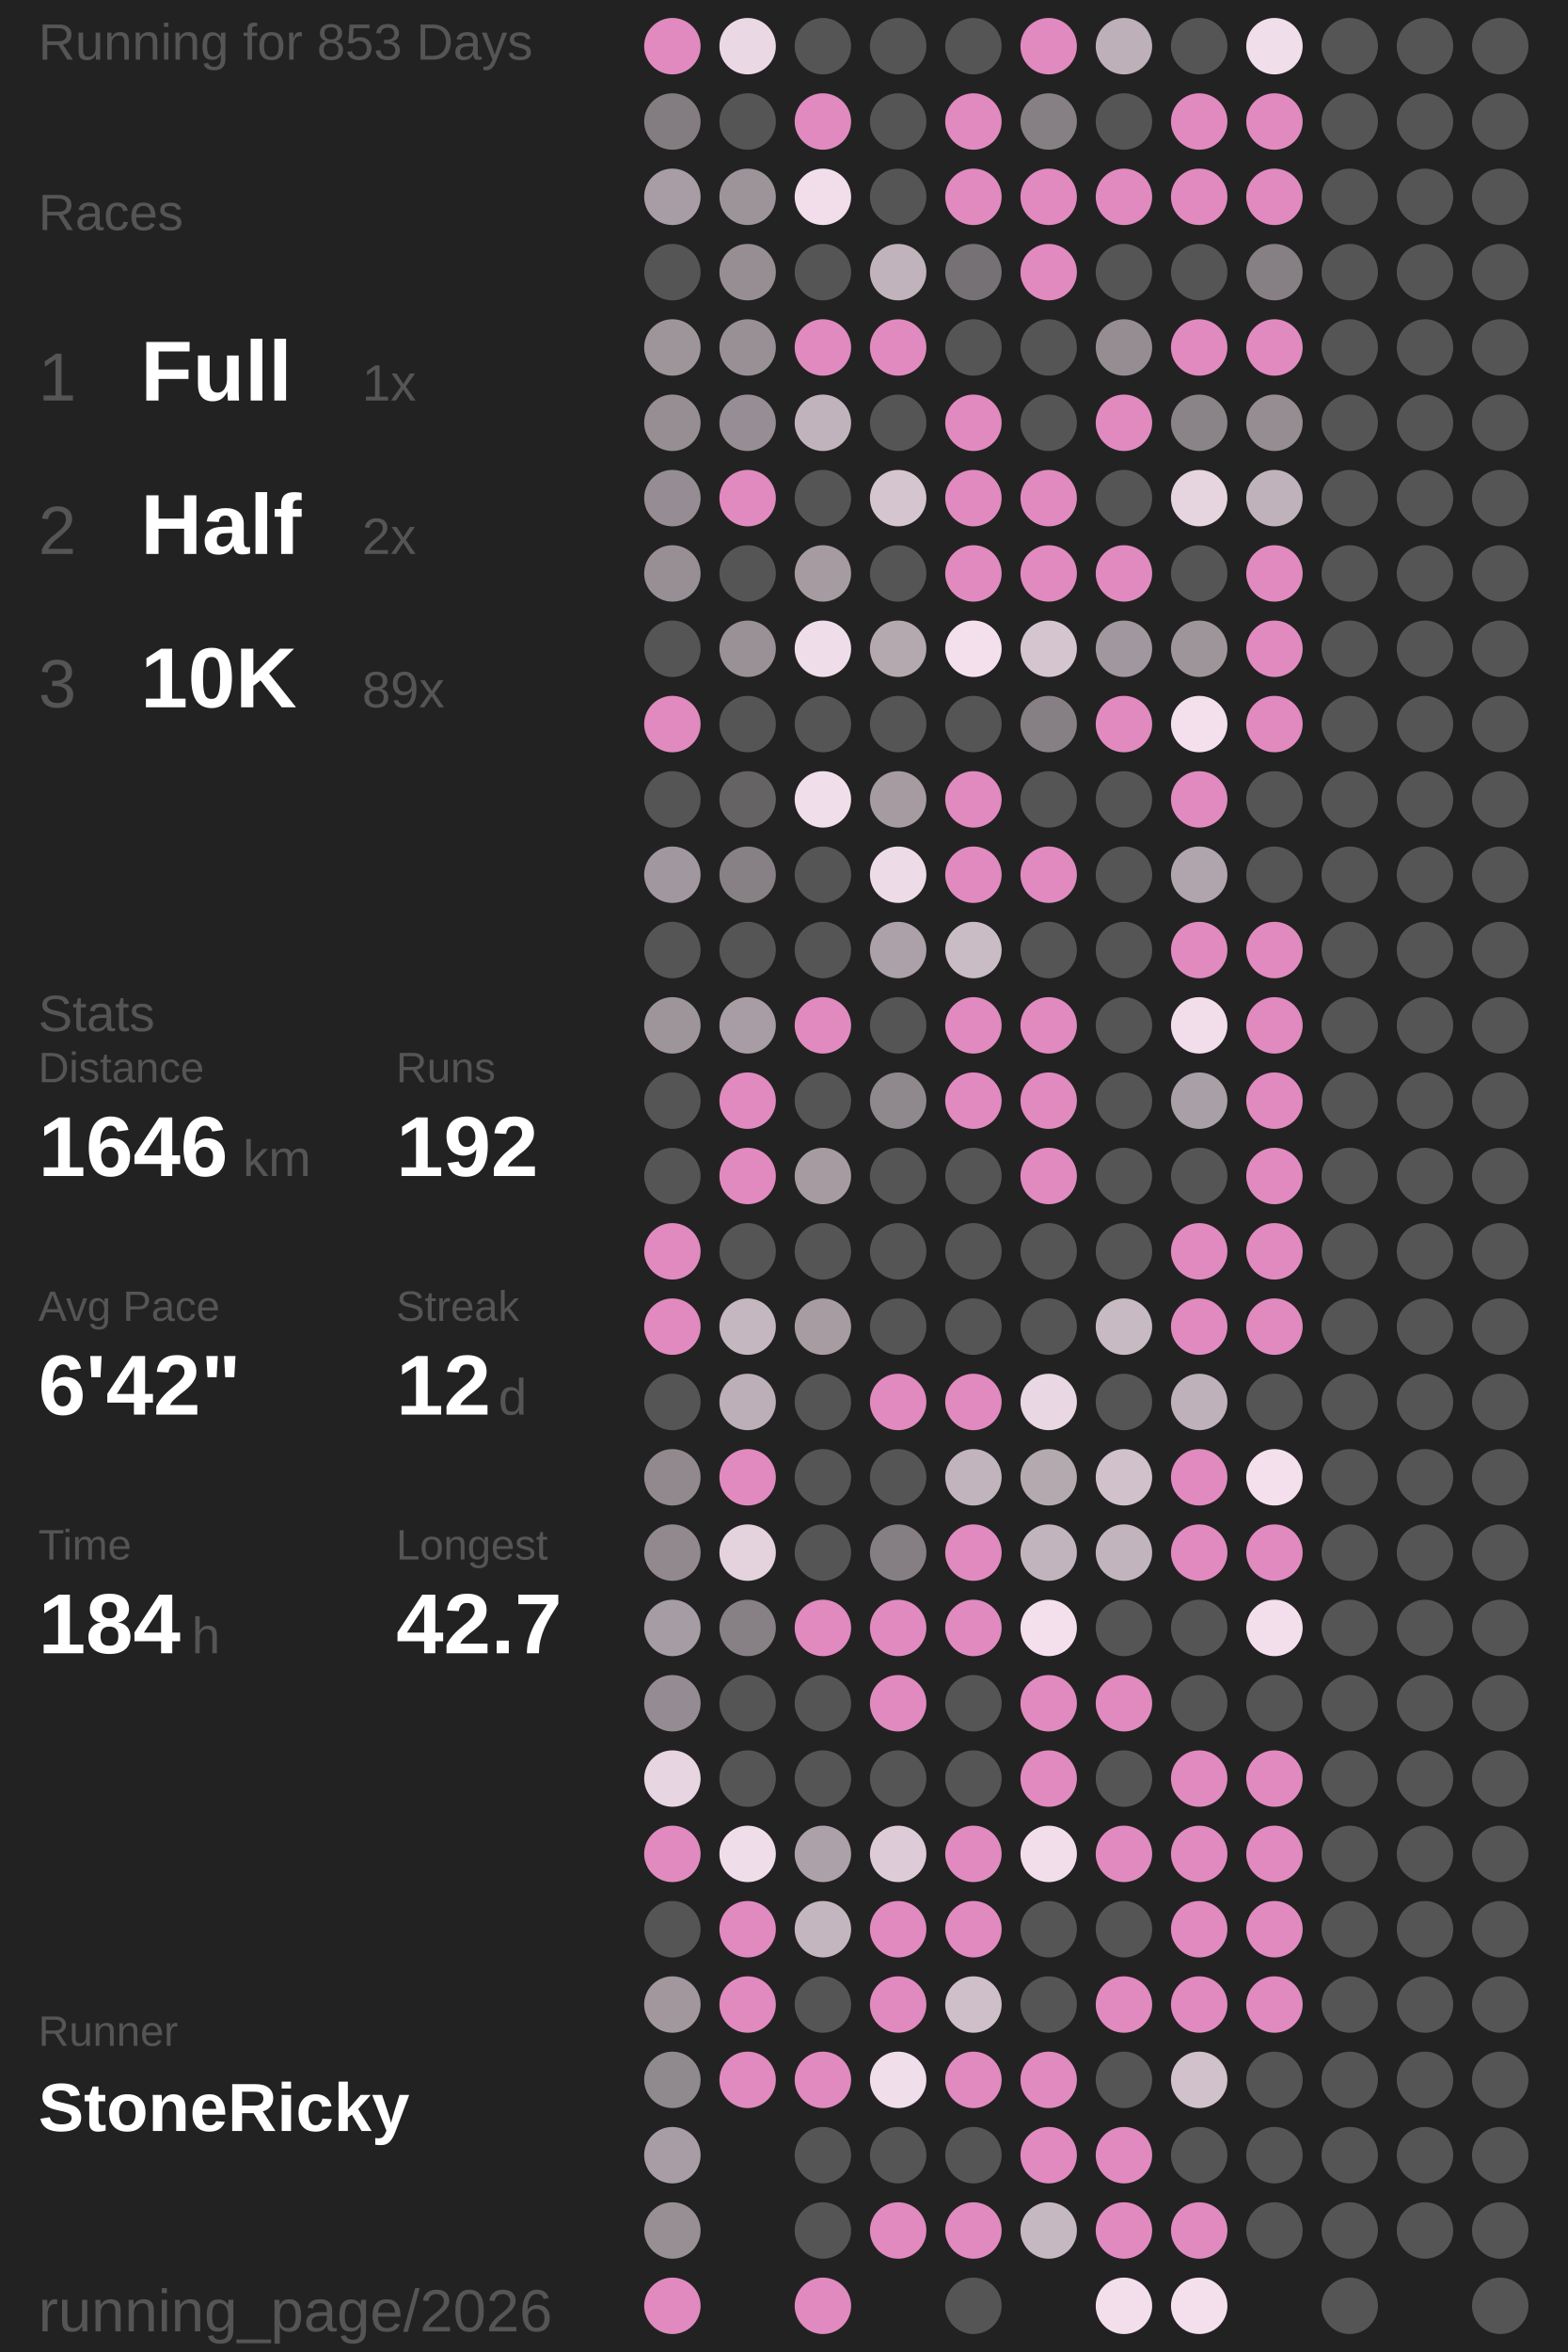
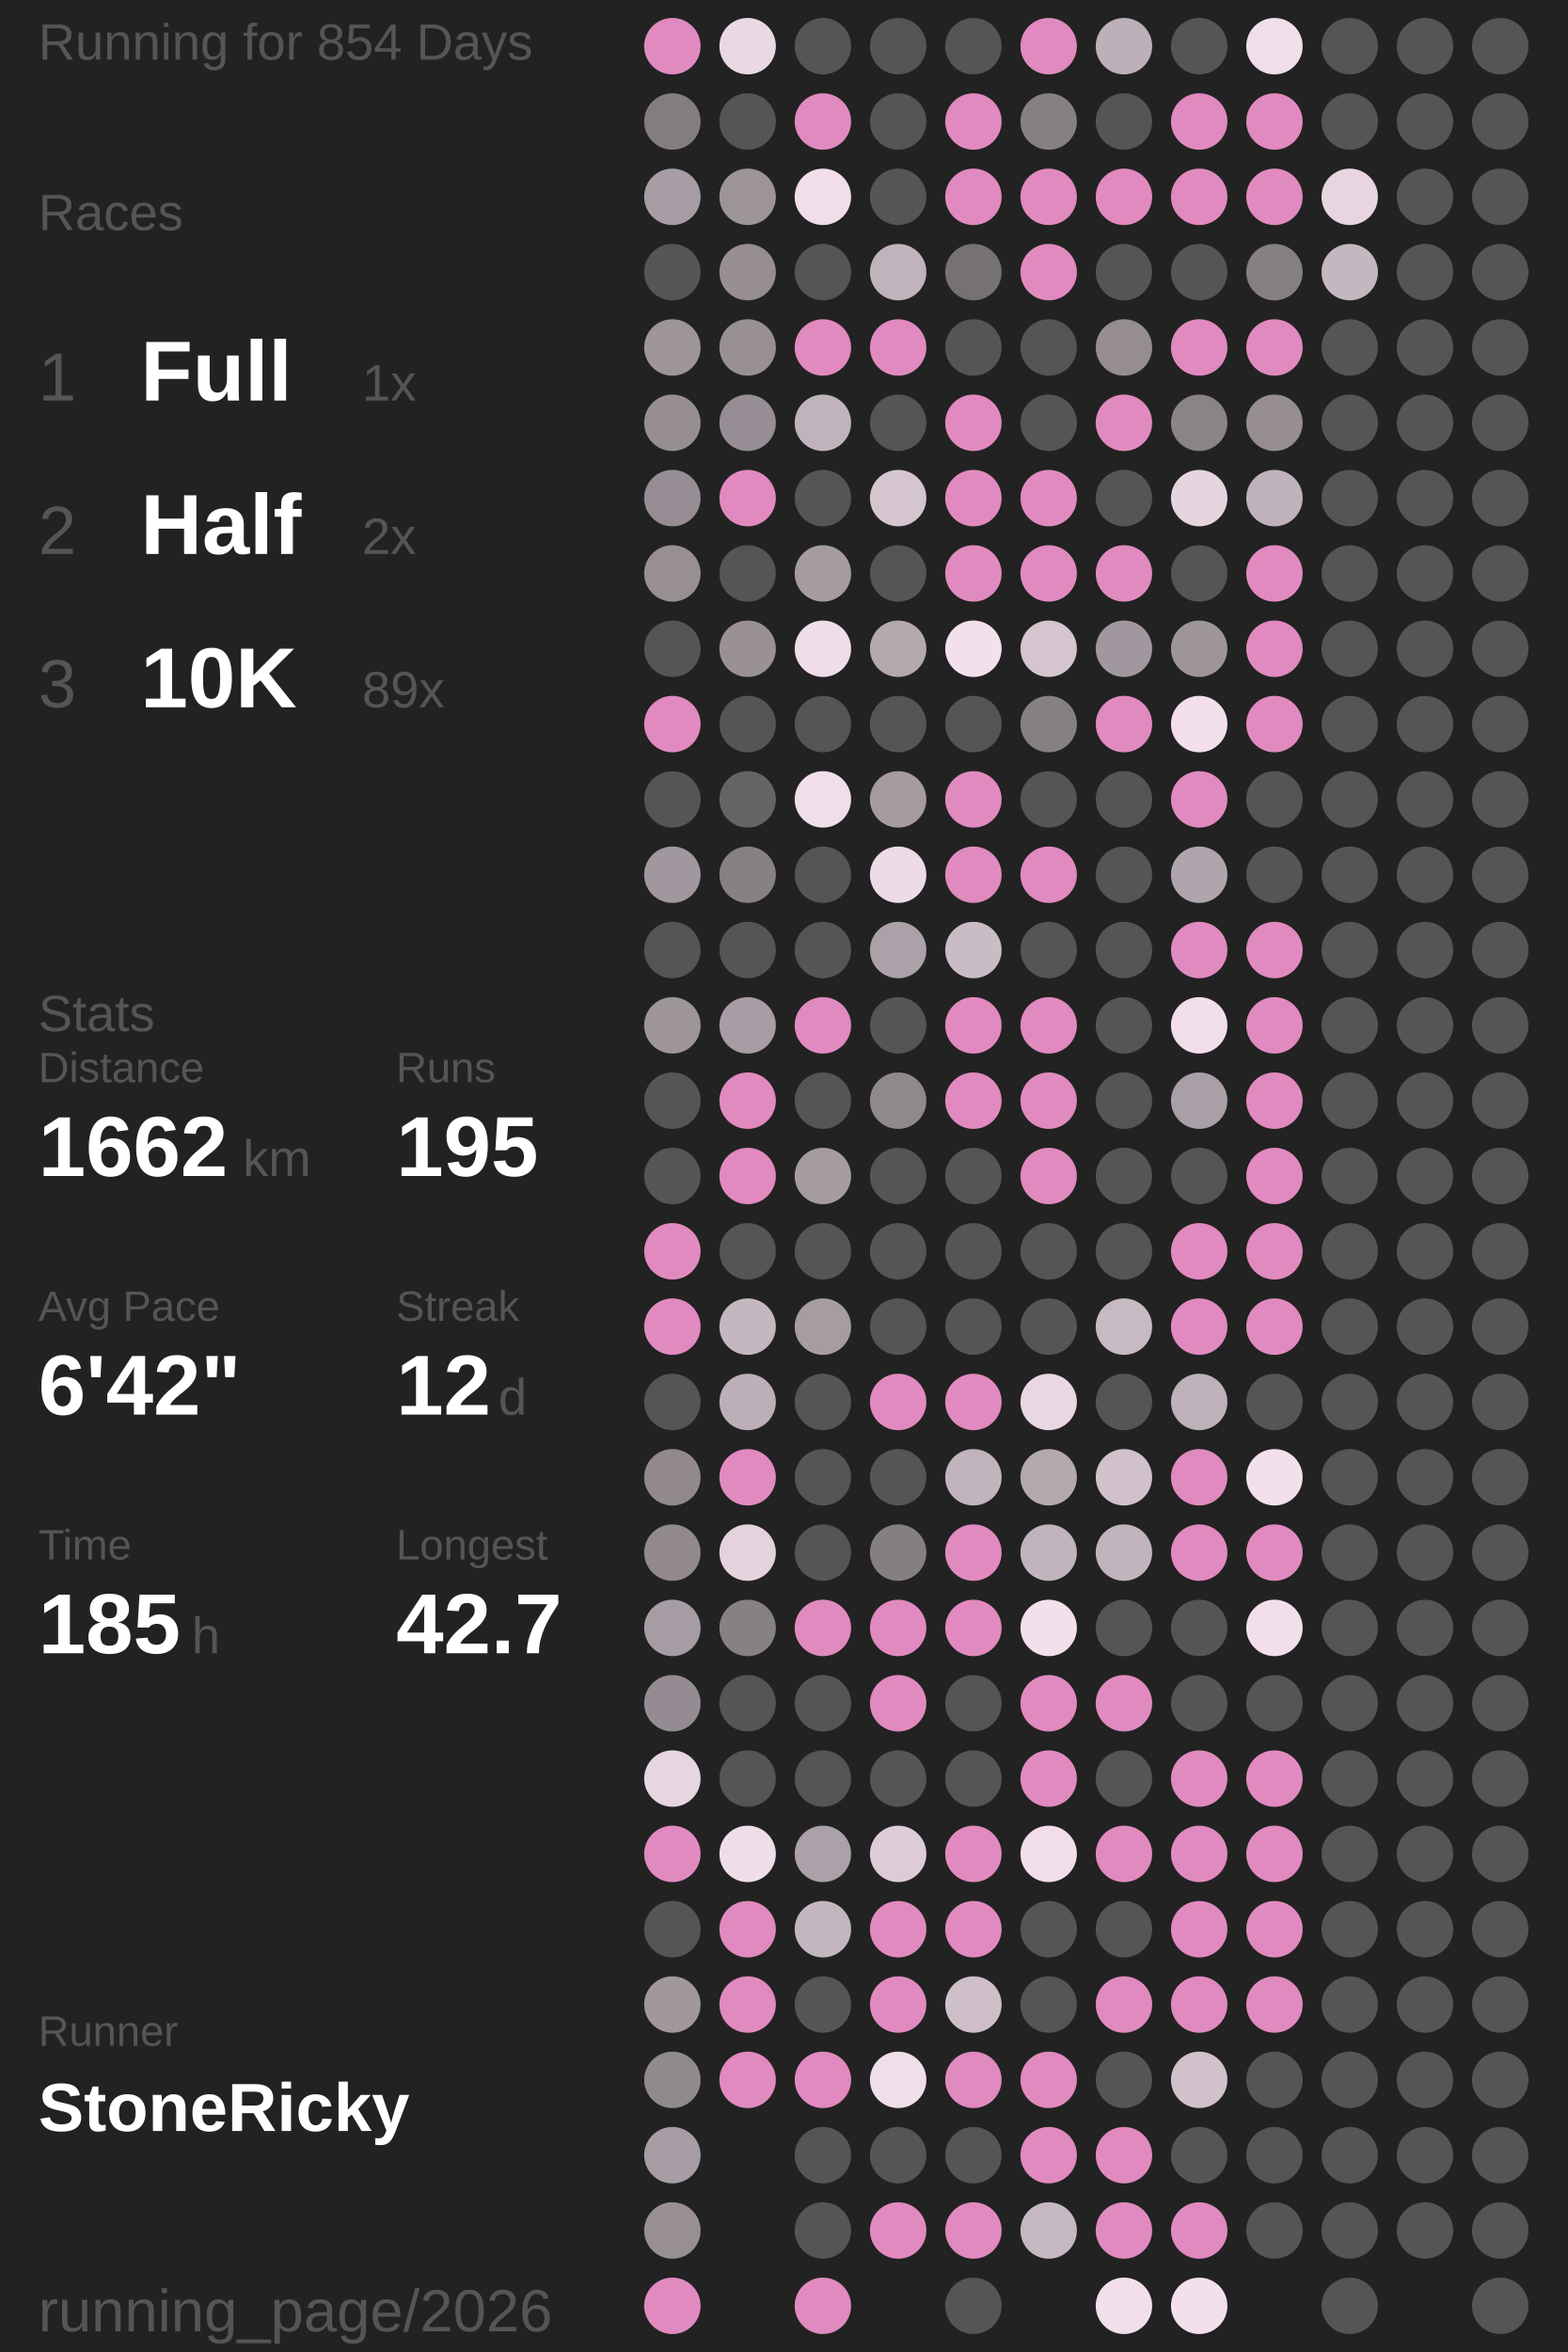
<svg xmlns="http://www.w3.org/2000/svg" baseProfile="full" height="300mm" version="1.1" viewBox="11,12,175,276" width="200mm">
  <defs />
  <rect fill="#222222" height="300" width="200" x="0" y="0" />
-   <text fill="#555555" style="font-size:6px; font-family:Arial;" x="11" y="19">Running for 853 Days</text>
+   <text fill="#555555" style="font-size:6px; font-family:Arial;" x="11" y="19">Running for 854 Days</text>
  <text fill="#555555" style="font-size:6px; font-family:Arial;" x="11" y="39">Races</text>
  <text fill="#555555" style="font-size:8px; font-family:Arial;" x="11" y="59">1</text>
  <text fill="#FFFFFF" style="font-size:10px; font-family:Arial; font-weight:bold;" x="23" y="59">Full</text>
  <text fill="#555555" style="font-size:6px; font-family:Arial;" x="49" y="59">1x</text>
  <text fill="#555555" style="font-size:8px; font-family:Arial;" x="11" y="77">2</text>
  <text fill="#FFFFFF" style="font-size:10px; font-family:Arial; font-weight:bold;" x="23" y="77">Half</text>
  <text fill="#555555" style="font-size:6px; font-family:Arial;" x="49" y="77">2x</text>
  <text fill="#555555" style="font-size:8px; font-family:Arial;" x="11" y="95">3</text>
  <text fill="#FFFFFF" style="font-size:10px; font-family:Arial; font-weight:bold;" x="23" y="95">10K</text>
  <text fill="#555555" style="font-size:6px; font-family:Arial;" x="49" y="95">89x</text>
  <text fill="#555555" style="font-size:6px; font-family:Arial;" x="11" y="133">Stats</text>
  <text fill="#555555" style="font-size:5px; font-family:Arial;" x="11" y="139">Distance</text>
-   <text fill="#FFFFFF" style="font-size:10px; font-family:Arial; font-weight:bold;" x="11" y="150">1646</text>
+   <text fill="#FFFFFF" style="font-size:10px; font-family:Arial; font-weight:bold;" x="11" y="150">1662</text>
  <text fill="#555555" style="font-size:6px; font-family:Arial;" x="35" y="150">km</text>
  <text fill="#555555" style="font-size:5px; font-family:Arial;" x="53" y="139">Runs</text>
-   <text fill="#FFFFFF" style="font-size:10px; font-family:Arial; font-weight:bold;" x="53" y="150">192</text>
+   <text fill="#FFFFFF" style="font-size:10px; font-family:Arial; font-weight:bold;" x="53" y="150">195</text>
  <text fill="#555555" style="font-size:5px; font-family:Arial;" x="11" y="167">Avg Pace</text>
  <text fill="#FFFFFF" style="font-size:10px; font-family:Arial; font-weight:bold;" x="11" y="178">6'42"</text>
  <text fill="#555555" style="font-size:5px; font-family:Arial;" x="53" y="167">Streak</text>
  <text fill="#FFFFFF" style="font-size:10px; font-family:Arial; font-weight:bold;" x="53" y="178">12</text>
  <text fill="#555555" style="font-size:6px; font-family:Arial;" x="65" y="178">d</text>
  <text fill="#555555" style="font-size:5px; font-family:Arial;" x="11" y="195">Time</text>
-   <text fill="#FFFFFF" style="font-size:10px; font-family:Arial; font-weight:bold;" x="11" y="206">184</text>
+   <text fill="#FFFFFF" style="font-size:10px; font-family:Arial; font-weight:bold;" x="11" y="206">185</text>
  <text fill="#555555" style="font-size:6px; font-family:Arial;" x="29" y="206">h</text>
  <text fill="#555555" style="font-size:5px; font-family:Arial;" x="53" y="195">Longest</text>
  <text fill="#FFFFFF" style="font-size:10px; font-family:Arial; font-weight:bold;" x="53" y="206">42.7</text>
  <text fill="#555555" style="font-size:5px; font-family:Arial;" x="11" y="252.065">Runner</text>
  <text fill="#FFFFFF" style="font-size:8px; font-family:Arial; font-weight:bold;" x="11" y="262.065">StoneRicky</text>
  <text fill="#555555" style="font-size:7px; font-family:Arial;" x="11" y="285.581">running_page/2026</text>
  <circle cx="85.417" cy="17.419" fill="#E18ABF" r="3.312" />
  <circle cx="85.417" cy="26.258" fill="#837d81" r="3.312" />
  <circle cx="85.417" cy="35.097" fill="#a89da4" r="3.312" />
  <circle cx="85.417" cy="43.935" fill="#555555" r="3.312" />
  <circle cx="85.417" cy="52.774" fill="#9e959b" r="3.312" />
  <circle cx="85.417" cy="61.613" fill="#968e93" r="3.312" />
  <circle cx="85.417" cy="70.452" fill="#958d93" r="3.312" />
  <circle cx="85.417" cy="79.29" fill="#978f94" r="3.312" />
  <circle cx="85.417" cy="88.129" fill="#555555" r="3.312" />
  <circle cx="85.417" cy="96.968" fill="#E18ABF" r="3.312" />
  <circle cx="85.417" cy="105.806" fill="#555555" r="3.312" />
  <circle cx="85.417" cy="114.645" fill="#a1979e" r="3.312" />
  <circle cx="85.417" cy="123.484" fill="#555555" r="3.312" />
  <circle cx="85.417" cy="132.323" fill="#9e959b" r="3.312" />
  <circle cx="85.417" cy="141.161" fill="#555555" r="3.312" />
  <circle cx="85.417" cy="150" fill="#555555" r="3.312" />
  <circle cx="85.417" cy="158.839" fill="#E18ABF" r="3.312" />
  <circle cx="85.417" cy="167.677" fill="#E18ABF" r="3.312" />
  <circle cx="85.417" cy="176.516" fill="#555555" r="3.312" />
  <circle cx="85.417" cy="185.355" fill="#91898e" r="3.312" />
  <circle cx="85.417" cy="194.194" fill="#91898e" r="3.312" />
  <circle cx="85.417" cy="203.032" fill="#a69ca3" r="3.312" />
  <circle cx="85.417" cy="211.871" fill="#948c92" r="3.312" />
  <circle cx="85.417" cy="220.71" fill="#e7d5e1" r="3.312" />
  <circle cx="85.417" cy="229.548" fill="#E18ABF" r="3.312" />
  <circle cx="85.417" cy="238.387" fill="#555555" r="3.312" />
  <circle cx="85.417" cy="247.226" fill="#a1979d" r="3.312" />
  <circle cx="85.417" cy="256.065" fill="#90898e" r="3.312" />
  <circle cx="85.417" cy="264.903" fill="#a89da4" r="3.312" />
  <circle cx="85.417" cy="273.742" fill="#988f95" r="3.312" />
  <circle cx="85.417" cy="282.581" fill="#E18ABF" r="3.312" />
  <circle cx="94.25" cy="17.419" fill="#ebd8e5" r="3.312" />
  <circle cx="94.25" cy="26.258" fill="#555555" r="3.312" />
  <circle cx="94.25" cy="35.097" fill="#9d949a" r="3.312" />
  <circle cx="94.25" cy="43.935" fill="#978e94" r="3.312" />
  <circle cx="94.25" cy="52.774" fill="#999096" r="3.312" />
  <circle cx="94.25" cy="61.613" fill="#968e94" r="3.312" />
  <circle cx="94.25" cy="70.452" fill="#E18ABF" r="3.312" />
  <circle cx="94.25" cy="79.29" fill="#555555" r="3.312" />
  <circle cx="94.25" cy="88.129" fill="#9a9197" r="3.312" />
  <circle cx="94.25" cy="96.968" fill="#555555" r="3.312" />
  <circle cx="94.25" cy="105.806" fill="#656364" r="3.312" />
  <circle cx="94.25" cy="114.645" fill="#878085" r="3.312" />
  <circle cx="94.25" cy="123.484" fill="#555555" r="3.312" />
  <circle cx="94.25" cy="132.323" fill="#a89da4" r="3.312" />
  <circle cx="94.25" cy="141.161" fill="#E18ABF" r="3.312" />
  <circle cx="94.25" cy="150" fill="#E18ABF" r="3.312" />
  <circle cx="94.25" cy="158.839" fill="#555555" r="3.312" />
  <circle cx="94.25" cy="167.677" fill="#c5b7c0" r="3.312" />
  <circle cx="94.25" cy="176.516" fill="#bcafb8" r="3.312" />
  <circle cx="94.25" cy="185.355" fill="#E18ABF" r="3.312" />
  <circle cx="94.25" cy="194.194" fill="#e4d2dd" r="3.312" />
  <circle cx="94.25" cy="203.032" fill="#878085" r="3.312" />
  <circle cx="94.25" cy="211.871" fill="#555555" r="3.312" />
  <circle cx="94.25" cy="220.71" fill="#555555" r="3.312" />
  <circle cx="94.25" cy="229.548" fill="#f0ddea" r="3.312" />
  <circle cx="94.25" cy="238.387" fill="#E18ABF" r="3.312" />
  <circle cx="94.25" cy="247.226" fill="#E18ABF" r="3.312" />
  <circle cx="94.25" cy="256.065" fill="#E18ABF" r="3.312" />
  <circle cx="103.083" cy="17.419" fill="#555555" r="3.312" />
  <circle cx="103.083" cy="26.258" fill="#E18ABF" r="3.312" />
  <circle cx="103.083" cy="35.097" fill="#f1deea" r="3.312" />
  <circle cx="103.083" cy="43.935" fill="#555555" r="3.312" />
  <circle cx="103.083" cy="52.774" fill="#E18ABF" r="3.312" />
  <circle cx="103.083" cy="61.613" fill="#c1b3bc" r="3.312" />
  <circle cx="103.083" cy="70.452" fill="#555555" r="3.312" />
  <circle cx="103.083" cy="79.29" fill="#a59ba1" r="3.312" />
  <circle cx="103.083" cy="88.129" fill="#f0ddea" r="3.312" />
  <circle cx="103.083" cy="96.968" fill="#555555" r="3.312" />
  <circle cx="103.083" cy="105.806" fill="#f1deeb" r="3.312" />
  <circle cx="103.083" cy="114.645" fill="#555555" r="3.312" />
  <circle cx="103.083" cy="123.484" fill="#555555" r="3.312" />
  <circle cx="103.083" cy="132.323" fill="#E18ABF" r="3.312" />
  <circle cx="103.083" cy="141.161" fill="#555555" r="3.312" />
  <circle cx="103.083" cy="150" fill="#a59ba1" r="3.312" />
  <circle cx="103.083" cy="158.839" fill="#555555" r="3.312" />
  <circle cx="103.083" cy="167.677" fill="#a69ca2" r="3.312" />
  <circle cx="103.083" cy="176.516" fill="#555555" r="3.312" />
  <circle cx="103.083" cy="185.355" fill="#555555" r="3.312" />
  <circle cx="103.083" cy="194.194" fill="#555555" r="3.312" />
  <circle cx="103.083" cy="203.032" fill="#E18ABF" r="3.312" />
  <circle cx="103.083" cy="211.871" fill="#555555" r="3.312" />
  <circle cx="103.083" cy="220.71" fill="#555555" r="3.312" />
  <circle cx="103.083" cy="229.548" fill="#aca1a8" r="3.312" />
  <circle cx="103.083" cy="238.387" fill="#c4b6bf" r="3.312" />
  <circle cx="103.083" cy="247.226" fill="#555555" r="3.312" />
  <circle cx="103.083" cy="256.065" fill="#E18ABF" r="3.312" />
  <circle cx="103.083" cy="264.903" fill="#555555" r="3.312" />
  <circle cx="103.083" cy="273.742" fill="#555555" r="3.312" />
  <circle cx="103.083" cy="282.581" fill="#E18ABF" r="3.312" />
  <circle cx="111.917" cy="17.419" fill="#555555" r="3.312" />
  <circle cx="111.917" cy="26.258" fill="#555555" r="3.312" />
  <circle cx="111.917" cy="35.097" fill="#555555" r="3.312" />
  <circle cx="111.917" cy="43.935" fill="#c1b3bc" r="3.312" />
  <circle cx="111.917" cy="52.774" fill="#E18ABF" r="3.312" />
  <circle cx="111.917" cy="61.613" fill="#555555" r="3.312" />
  <circle cx="111.917" cy="70.452" fill="#d5c5cf" r="3.312" />
  <circle cx="111.917" cy="79.29" fill="#555555" r="3.312" />
  <circle cx="111.917" cy="88.129" fill="#b5a9b0" r="3.312" />
  <circle cx="111.917" cy="96.968" fill="#555555" r="3.312" />
  <circle cx="111.917" cy="105.806" fill="#a59ba1" r="3.312" />
  <circle cx="111.917" cy="114.645" fill="#eedbe8" r="3.312" />
  <circle cx="111.917" cy="123.484" fill="#aca1a8" r="3.312" />
  <circle cx="111.917" cy="132.323" fill="#555555" r="3.312" />
  <circle cx="111.917" cy="141.161" fill="#8f888d" r="3.312" />
  <circle cx="111.917" cy="150" fill="#555555" r="3.312" />
  <circle cx="111.917" cy="158.839" fill="#555555" r="3.312" />
  <circle cx="111.917" cy="167.677" fill="#555555" r="3.312" />
  <circle cx="111.917" cy="176.516" fill="#E18ABF" r="3.312" />
  <circle cx="111.917" cy="185.355" fill="#555555" r="3.312" />
  <circle cx="111.917" cy="194.194" fill="#857f83" r="3.312" />
  <circle cx="111.917" cy="203.032" fill="#E18ABF" r="3.312" />
  <circle cx="111.917" cy="211.871" fill="#E18ABF" r="3.312" />
  <circle cx="111.917" cy="220.71" fill="#555555" r="3.312" />
  <circle cx="111.917" cy="229.548" fill="#ddccd7" r="3.312" />
  <circle cx="111.917" cy="238.387" fill="#E18ABF" r="3.312" />
  <circle cx="111.917" cy="247.226" fill="#E18ABF" r="3.312" />
  <circle cx="111.917" cy="256.065" fill="#f1deeb" r="3.312" />
  <circle cx="111.917" cy="264.903" fill="#555555" r="3.312" />
  <circle cx="111.917" cy="273.742" fill="#E18ABF" r="3.312" />
  <circle cx="120.75" cy="17.419" fill="#555555" r="3.312" />
  <circle cx="120.75" cy="26.258" fill="#E18ABF" r="3.312" />
  <circle cx="120.75" cy="35.097" fill="#E18ABF" r="3.312" />
  <circle cx="120.75" cy="43.935" fill="#767174" r="3.312" />
  <circle cx="120.75" cy="52.774" fill="#555555" r="3.312" />
  <circle cx="120.75" cy="61.613" fill="#E18ABF" r="3.312" />
  <circle cx="120.75" cy="70.452" fill="#E18ABF" r="3.312" />
  <circle cx="120.75" cy="79.29" fill="#E18ABF" r="3.312" />
  <circle cx="120.75" cy="88.129" fill="#f4e0ed" r="3.312" />
  <circle cx="120.75" cy="96.968" fill="#555555" r="3.312" />
  <circle cx="120.75" cy="105.806" fill="#E18ABF" r="3.312" />
  <circle cx="120.75" cy="114.645" fill="#E18ABF" r="3.312" />
  <circle cx="120.75" cy="123.484" fill="#cabcc5" r="3.312" />
  <circle cx="120.75" cy="132.323" fill="#E18ABF" r="3.312" />
  <circle cx="120.75" cy="141.161" fill="#E18ABF" r="3.312" />
  <circle cx="120.75" cy="150" fill="#555555" r="3.312" />
  <circle cx="120.75" cy="158.839" fill="#555555" r="3.312" />
  <circle cx="120.75" cy="167.677" fill="#555555" r="3.312" />
  <circle cx="120.75" cy="176.516" fill="#E18ABF" r="3.312" />
  <circle cx="120.75" cy="185.355" fill="#c2b4bd" r="3.312" />
  <circle cx="120.75" cy="194.194" fill="#E18ABF" r="3.312" />
  <circle cx="120.75" cy="203.032" fill="#E18ABF" r="3.312" />
  <circle cx="120.75" cy="211.871" fill="#555555" r="3.312" />
  <circle cx="120.75" cy="220.71" fill="#555555" r="3.312" />
  <circle cx="120.75" cy="229.548" fill="#E18ABF" r="3.312" />
  <circle cx="120.75" cy="238.387" fill="#E18ABF" r="3.312" />
  <circle cx="120.75" cy="247.226" fill="#cfbfc9" r="3.312" />
  <circle cx="120.75" cy="256.065" fill="#E18ABF" r="3.312" />
  <circle cx="120.75" cy="264.903" fill="#555555" r="3.312" />
  <circle cx="120.75" cy="273.742" fill="#E18ABF" r="3.312" />
  <circle cx="120.75" cy="282.581" fill="#555555" r="3.312" />
  <circle cx="129.583" cy="17.419" fill="#E18ABF" r="3.312" />
  <circle cx="129.583" cy="26.258" fill="#868084" r="3.312" />
  <circle cx="129.583" cy="35.097" fill="#E18ABF" r="3.312" />
  <circle cx="129.583" cy="43.935" fill="#E18ABF" r="3.312" />
  <circle cx="129.583" cy="52.774" fill="#555555" r="3.312" />
  <circle cx="129.583" cy="61.613" fill="#555555" r="3.312" />
  <circle cx="129.583" cy="70.452" fill="#E18ABF" r="3.312" />
  <circle cx="129.583" cy="79.29" fill="#E18ABF" r="3.312" />
  <circle cx="129.583" cy="88.129" fill="#d5c5cf" r="3.312" />
  <circle cx="129.583" cy="96.968" fill="#868084" r="3.312" />
  <circle cx="129.583" cy="105.806" fill="#555555" r="3.312" />
  <circle cx="129.583" cy="114.645" fill="#E18ABF" r="3.312" />
  <circle cx="129.583" cy="123.484" fill="#555555" r="3.312" />
  <circle cx="129.583" cy="132.323" fill="#E18ABF" r="3.312" />
  <circle cx="129.583" cy="141.161" fill="#E18ABF" r="3.312" />
  <circle cx="129.583" cy="150" fill="#E18ABF" r="3.312" />
  <circle cx="129.583" cy="158.839" fill="#555555" r="3.312" />
  <circle cx="129.583" cy="167.677" fill="#555555" r="3.312" />
  <circle cx="129.583" cy="176.516" fill="#e9d7e3" r="3.312" />
  <circle cx="129.583" cy="185.355" fill="#b5a9b0" r="3.312" />
  <circle cx="129.583" cy="194.194" fill="#c1b4bd" r="3.312" />
  <circle cx="129.583" cy="203.032" fill="#f4e0ed" r="3.312" />
  <circle cx="129.583" cy="211.871" fill="#E18ABF" r="3.312" />
  <circle cx="129.583" cy="220.71" fill="#E18ABF" r="3.312" />
  <circle cx="129.583" cy="229.548" fill="#f2deeb" r="3.312" />
  <circle cx="129.583" cy="238.387" fill="#555555" r="3.312" />
  <circle cx="129.583" cy="247.226" fill="#555555" r="3.312" />
  <circle cx="129.583" cy="256.065" fill="#E18ABF" r="3.312" />
  <circle cx="129.583" cy="264.903" fill="#E18ABF" r="3.312" />
  <circle cx="129.583" cy="273.742" fill="#c6b8c1" r="3.312" />
  <circle cx="138.417" cy="17.419" fill="#bdb0b9" r="3.312" />
  <circle cx="138.417" cy="26.258" fill="#555555" r="3.312" />
  <circle cx="138.417" cy="35.097" fill="#E18ABF" r="3.312" />
  <circle cx="138.417" cy="43.935" fill="#555555" r="3.312" />
  <circle cx="138.417" cy="52.774" fill="#958d92" r="3.312" />
  <circle cx="138.417" cy="61.613" fill="#E18ABF" r="3.312" />
  <circle cx="138.417" cy="70.452" fill="#555555" r="3.312" />
  <circle cx="138.417" cy="79.29" fill="#E18ABF" r="3.312" />
  <circle cx="138.417" cy="88.129" fill="#a1979e" r="3.312" />
  <circle cx="138.417" cy="96.968" fill="#E18ABF" r="3.312" />
  <circle cx="138.417" cy="105.806" fill="#555555" r="3.312" />
  <circle cx="138.417" cy="114.645" fill="#555555" r="3.312" />
  <circle cx="138.417" cy="123.484" fill="#555555" r="3.312" />
  <circle cx="138.417" cy="132.323" fill="#555555" r="3.312" />
  <circle cx="138.417" cy="141.161" fill="#555555" r="3.312" />
  <circle cx="138.417" cy="150" fill="#555555" r="3.312" />
  <circle cx="138.417" cy="158.839" fill="#555555" r="3.312" />
  <circle cx="138.417" cy="167.677" fill="#c8bac3" r="3.312" />
  <circle cx="138.417" cy="176.516" fill="#555555" r="3.312" />
  <circle cx="138.417" cy="185.355" fill="#d1c1cb" r="3.312" />
  <circle cx="138.417" cy="194.194" fill="#c2b4bd" r="3.312" />
  <circle cx="138.417" cy="203.032" fill="#555555" r="3.312" />
  <circle cx="138.417" cy="211.871" fill="#E18ABF" r="3.312" />
  <circle cx="138.417" cy="220.71" fill="#555555" r="3.312" />
  <circle cx="138.417" cy="229.548" fill="#E18ABF" r="3.312" />
  <circle cx="138.417" cy="238.387" fill="#555555" r="3.312" />
  <circle cx="138.417" cy="247.226" fill="#E18ABF" r="3.312" />
  <circle cx="138.417" cy="256.065" fill="#555555" r="3.312" />
  <circle cx="138.417" cy="264.903" fill="#E18ABF" r="3.312" />
  <circle cx="138.417" cy="273.742" fill="#E18ABF" r="3.312" />
  <circle cx="138.417" cy="282.581" fill="#f3dfec" r="3.312" />
  <circle cx="147.25" cy="17.419" fill="#555555" r="3.312" />
  <circle cx="147.25" cy="26.258" fill="#E18ABF" r="3.312" />
  <circle cx="147.25" cy="35.097" fill="#E18ABF" r="3.312" />
  <circle cx="147.25" cy="43.935" fill="#555555" r="3.312" />
  <circle cx="147.25" cy="52.774" fill="#E18ABF" r="3.312" />
  <circle cx="147.25" cy="61.613" fill="#8a8388" r="3.312" />
  <circle cx="147.25" cy="70.452" fill="#e6d4df" r="3.312" />
  <circle cx="147.25" cy="79.29" fill="#555555" r="3.312" />
  <circle cx="147.25" cy="88.129" fill="#9e959b" r="3.312" />
  <circle cx="147.25" cy="96.968" fill="#f4e0ed" r="3.312" />
  <circle cx="147.25" cy="105.806" fill="#E18ABF" r="3.312" />
  <circle cx="147.25" cy="114.645" fill="#b0a5ac" r="3.312" />
  <circle cx="147.25" cy="123.484" fill="#E18ABF" r="3.312" />
  <circle cx="147.25" cy="132.323" fill="#f2deeb" r="3.312" />
  <circle cx="147.25" cy="141.161" fill="#a99fa6" r="3.312" />
  <circle cx="147.25" cy="150" fill="#555555" r="3.312" />
  <circle cx="147.25" cy="158.839" fill="#E18ABF" r="3.312" />
  <circle cx="147.25" cy="167.677" fill="#E18ABF" r="3.312" />
  <circle cx="147.25" cy="176.516" fill="#beb1ba" r="3.312" />
  <circle cx="147.25" cy="185.355" fill="#E18ABF" r="3.312" />
  <circle cx="147.25" cy="194.194" fill="#E18ABF" r="3.312" />
  <circle cx="147.25" cy="203.032" fill="#555555" r="3.312" />
  <circle cx="147.25" cy="211.871" fill="#555555" r="3.312" />
  <circle cx="147.25" cy="220.71" fill="#E18ABF" r="3.312" />
  <circle cx="147.25" cy="229.548" fill="#E18ABF" r="3.312" />
  <circle cx="147.25" cy="238.387" fill="#E18ABF" r="3.312" />
  <circle cx="147.25" cy="247.226" fill="#E18ABF" r="3.312" />
  <circle cx="147.25" cy="256.065" fill="#d1c1cb" r="3.312" />
  <circle cx="147.25" cy="264.903" fill="#555555" r="3.312" />
  <circle cx="147.25" cy="273.742" fill="#E18ABF" r="3.312" />
  <circle cx="147.25" cy="282.581" fill="#f4e0ed" r="3.312" />
  <circle cx="156.083" cy="17.419" fill="#f1deeb" r="3.312" />
  <circle cx="156.083" cy="26.258" fill="#E18ABF" r="3.312" />
  <circle cx="156.083" cy="35.097" fill="#E18ABF" r="3.312" />
  <circle cx="156.083" cy="43.935" fill="#868084" r="3.312" />
  <circle cx="156.083" cy="52.774" fill="#E18ABF" r="3.312" />
  <circle cx="156.083" cy="61.613" fill="#958d92" r="3.312" />
  <circle cx="156.083" cy="70.452" fill="#c0b2bb" r="3.312" />
  <circle cx="156.083" cy="79.29" fill="#E18ABF" r="3.312" />
  <circle cx="156.083" cy="88.129" fill="#E18ABF" r="3.312" />
  <circle cx="156.083" cy="96.968" fill="#E18ABF" r="3.312" />
  <circle cx="156.083" cy="105.806" fill="#555555" r="3.312" />
  <circle cx="156.083" cy="114.645" fill="#555555" r="3.312" />
  <circle cx="156.083" cy="123.484" fill="#E18ABF" r="3.312" />
  <circle cx="156.083" cy="132.323" fill="#E18ABF" r="3.312" />
  <circle cx="156.083" cy="141.161" fill="#E18ABF" r="3.312" />
  <circle cx="156.083" cy="150" fill="#E18ABF" r="3.312" />
  <circle cx="156.083" cy="158.839" fill="#E18ABF" r="3.312" />
  <circle cx="156.083" cy="167.677" fill="#E18ABF" r="3.312" />
  <circle cx="156.083" cy="176.516" fill="#555555" r="3.312" />
  <circle cx="156.083" cy="185.355" fill="#f4e0ed" r="3.312" />
  <circle cx="156.083" cy="194.194" fill="#E18ABF" r="3.312" />
  <circle cx="156.083" cy="203.032" fill="#f3dfec" r="3.312" />
  <circle cx="156.083" cy="211.871" fill="#555555" r="3.312" />
  <circle cx="156.083" cy="220.71" fill="#E18ABF" r="3.312" />
  <circle cx="156.083" cy="229.548" fill="#E18ABF" r="3.312" />
  <circle cx="156.083" cy="238.387" fill="#E18ABF" r="3.312" />
  <circle cx="156.083" cy="247.226" fill="#E18ABF" r="3.312" />
  <circle cx="156.083" cy="256.065" fill="#555555" r="3.312" />
  <circle cx="156.083" cy="264.903" fill="#555555" r="3.312" />
  <circle cx="156.083" cy="273.742" fill="#555555" r="3.312" />
  <circle cx="164.917" cy="17.419" fill="#555555" r="3.312" />
  <circle cx="164.917" cy="26.258" fill="#555555" r="3.312" />
-   <circle cx="164.917" cy="35.097" fill="#555555" r="3.312" />
-   <circle cx="164.917" cy="43.935" fill="#555555" r="3.312" />
+   <circle cx="164.917" cy="35.097" fill="#e8d5e1" r="3.312" />
+   <circle cx="164.917" cy="43.935" fill="#c5b7c0" r="3.312" />
  <circle cx="164.917" cy="52.774" fill="#555555" r="3.312" />
  <circle cx="164.917" cy="61.613" fill="#555555" r="3.312" />
  <circle cx="164.917" cy="70.452" fill="#555555" r="3.312" />
  <circle cx="164.917" cy="79.29" fill="#555555" r="3.312" />
  <circle cx="164.917" cy="88.129" fill="#555555" r="3.312" />
  <circle cx="164.917" cy="96.968" fill="#555555" r="3.312" />
  <circle cx="164.917" cy="105.806" fill="#555555" r="3.312" />
  <circle cx="164.917" cy="114.645" fill="#555555" r="3.312" />
  <circle cx="164.917" cy="123.484" fill="#555555" r="3.312" />
  <circle cx="164.917" cy="132.323" fill="#555555" r="3.312" />
  <circle cx="164.917" cy="141.161" fill="#555555" r="3.312" />
  <circle cx="164.917" cy="150" fill="#555555" r="3.312" />
  <circle cx="164.917" cy="158.839" fill="#555555" r="3.312" />
  <circle cx="164.917" cy="167.677" fill="#555555" r="3.312" />
  <circle cx="164.917" cy="176.516" fill="#555555" r="3.312" />
  <circle cx="164.917" cy="185.355" fill="#555555" r="3.312" />
  <circle cx="164.917" cy="194.194" fill="#555555" r="3.312" />
  <circle cx="164.917" cy="203.032" fill="#555555" r="3.312" />
  <circle cx="164.917" cy="211.871" fill="#555555" r="3.312" />
  <circle cx="164.917" cy="220.71" fill="#555555" r="3.312" />
  <circle cx="164.917" cy="229.548" fill="#555555" r="3.312" />
  <circle cx="164.917" cy="238.387" fill="#555555" r="3.312" />
  <circle cx="164.917" cy="247.226" fill="#555555" r="3.312" />
  <circle cx="164.917" cy="256.065" fill="#555555" r="3.312" />
  <circle cx="164.917" cy="264.903" fill="#555555" r="3.312" />
  <circle cx="164.917" cy="273.742" fill="#555555" r="3.312" />
  <circle cx="164.917" cy="282.581" fill="#555555" r="3.312" />
  <circle cx="173.75" cy="17.419" fill="#555555" r="3.312" />
  <circle cx="173.75" cy="26.258" fill="#555555" r="3.312" />
  <circle cx="173.75" cy="35.097" fill="#555555" r="3.312" />
  <circle cx="173.75" cy="43.935" fill="#555555" r="3.312" />
  <circle cx="173.75" cy="52.774" fill="#555555" r="3.312" />
  <circle cx="173.75" cy="61.613" fill="#555555" r="3.312" />
  <circle cx="173.75" cy="70.452" fill="#555555" r="3.312" />
  <circle cx="173.75" cy="79.29" fill="#555555" r="3.312" />
  <circle cx="173.75" cy="88.129" fill="#555555" r="3.312" />
  <circle cx="173.75" cy="96.968" fill="#555555" r="3.312" />
  <circle cx="173.75" cy="105.806" fill="#555555" r="3.312" />
  <circle cx="173.75" cy="114.645" fill="#555555" r="3.312" />
  <circle cx="173.75" cy="123.484" fill="#555555" r="3.312" />
  <circle cx="173.75" cy="132.323" fill="#555555" r="3.312" />
  <circle cx="173.75" cy="141.161" fill="#555555" r="3.312" />
  <circle cx="173.75" cy="150" fill="#555555" r="3.312" />
  <circle cx="173.75" cy="158.839" fill="#555555" r="3.312" />
  <circle cx="173.75" cy="167.677" fill="#555555" r="3.312" />
  <circle cx="173.75" cy="176.516" fill="#555555" r="3.312" />
  <circle cx="173.75" cy="185.355" fill="#555555" r="3.312" />
  <circle cx="173.75" cy="194.194" fill="#555555" r="3.312" />
  <circle cx="173.75" cy="203.032" fill="#555555" r="3.312" />
  <circle cx="173.75" cy="211.871" fill="#555555" r="3.312" />
  <circle cx="173.75" cy="220.71" fill="#555555" r="3.312" />
  <circle cx="173.75" cy="229.548" fill="#555555" r="3.312" />
  <circle cx="173.75" cy="238.387" fill="#555555" r="3.312" />
  <circle cx="173.75" cy="247.226" fill="#555555" r="3.312" />
  <circle cx="173.75" cy="256.065" fill="#555555" r="3.312" />
  <circle cx="173.75" cy="264.903" fill="#555555" r="3.312" />
  <circle cx="173.75" cy="273.742" fill="#555555" r="3.312" />
  <circle cx="182.583" cy="17.419" fill="#555555" r="3.312" />
  <circle cx="182.583" cy="26.258" fill="#555555" r="3.312" />
  <circle cx="182.583" cy="35.097" fill="#555555" r="3.312" />
  <circle cx="182.583" cy="43.935" fill="#555555" r="3.312" />
  <circle cx="182.583" cy="52.774" fill="#555555" r="3.312" />
  <circle cx="182.583" cy="61.613" fill="#555555" r="3.312" />
  <circle cx="182.583" cy="70.452" fill="#555555" r="3.312" />
  <circle cx="182.583" cy="79.29" fill="#555555" r="3.312" />
  <circle cx="182.583" cy="88.129" fill="#555555" r="3.312" />
  <circle cx="182.583" cy="96.968" fill="#555555" r="3.312" />
  <circle cx="182.583" cy="105.806" fill="#555555" r="3.312" />
  <circle cx="182.583" cy="114.645" fill="#555555" r="3.312" />
  <circle cx="182.583" cy="123.484" fill="#555555" r="3.312" />
  <circle cx="182.583" cy="132.323" fill="#555555" r="3.312" />
  <circle cx="182.583" cy="141.161" fill="#555555" r="3.312" />
  <circle cx="182.583" cy="150" fill="#555555" r="3.312" />
  <circle cx="182.583" cy="158.839" fill="#555555" r="3.312" />
  <circle cx="182.583" cy="167.677" fill="#555555" r="3.312" />
  <circle cx="182.583" cy="176.516" fill="#555555" r="3.312" />
  <circle cx="182.583" cy="185.355" fill="#555555" r="3.312" />
  <circle cx="182.583" cy="194.194" fill="#555555" r="3.312" />
  <circle cx="182.583" cy="203.032" fill="#555555" r="3.312" />
  <circle cx="182.583" cy="211.871" fill="#555555" r="3.312" />
  <circle cx="182.583" cy="220.71" fill="#555555" r="3.312" />
  <circle cx="182.583" cy="229.548" fill="#555555" r="3.312" />
  <circle cx="182.583" cy="238.387" fill="#555555" r="3.312" />
  <circle cx="182.583" cy="247.226" fill="#555555" r="3.312" />
  <circle cx="182.583" cy="256.065" fill="#555555" r="3.312" />
  <circle cx="182.583" cy="264.903" fill="#555555" r="3.312" />
  <circle cx="182.583" cy="273.742" fill="#555555" r="3.312" />
  <circle cx="182.583" cy="282.581" fill="#555555" r="3.312" />
</svg>
